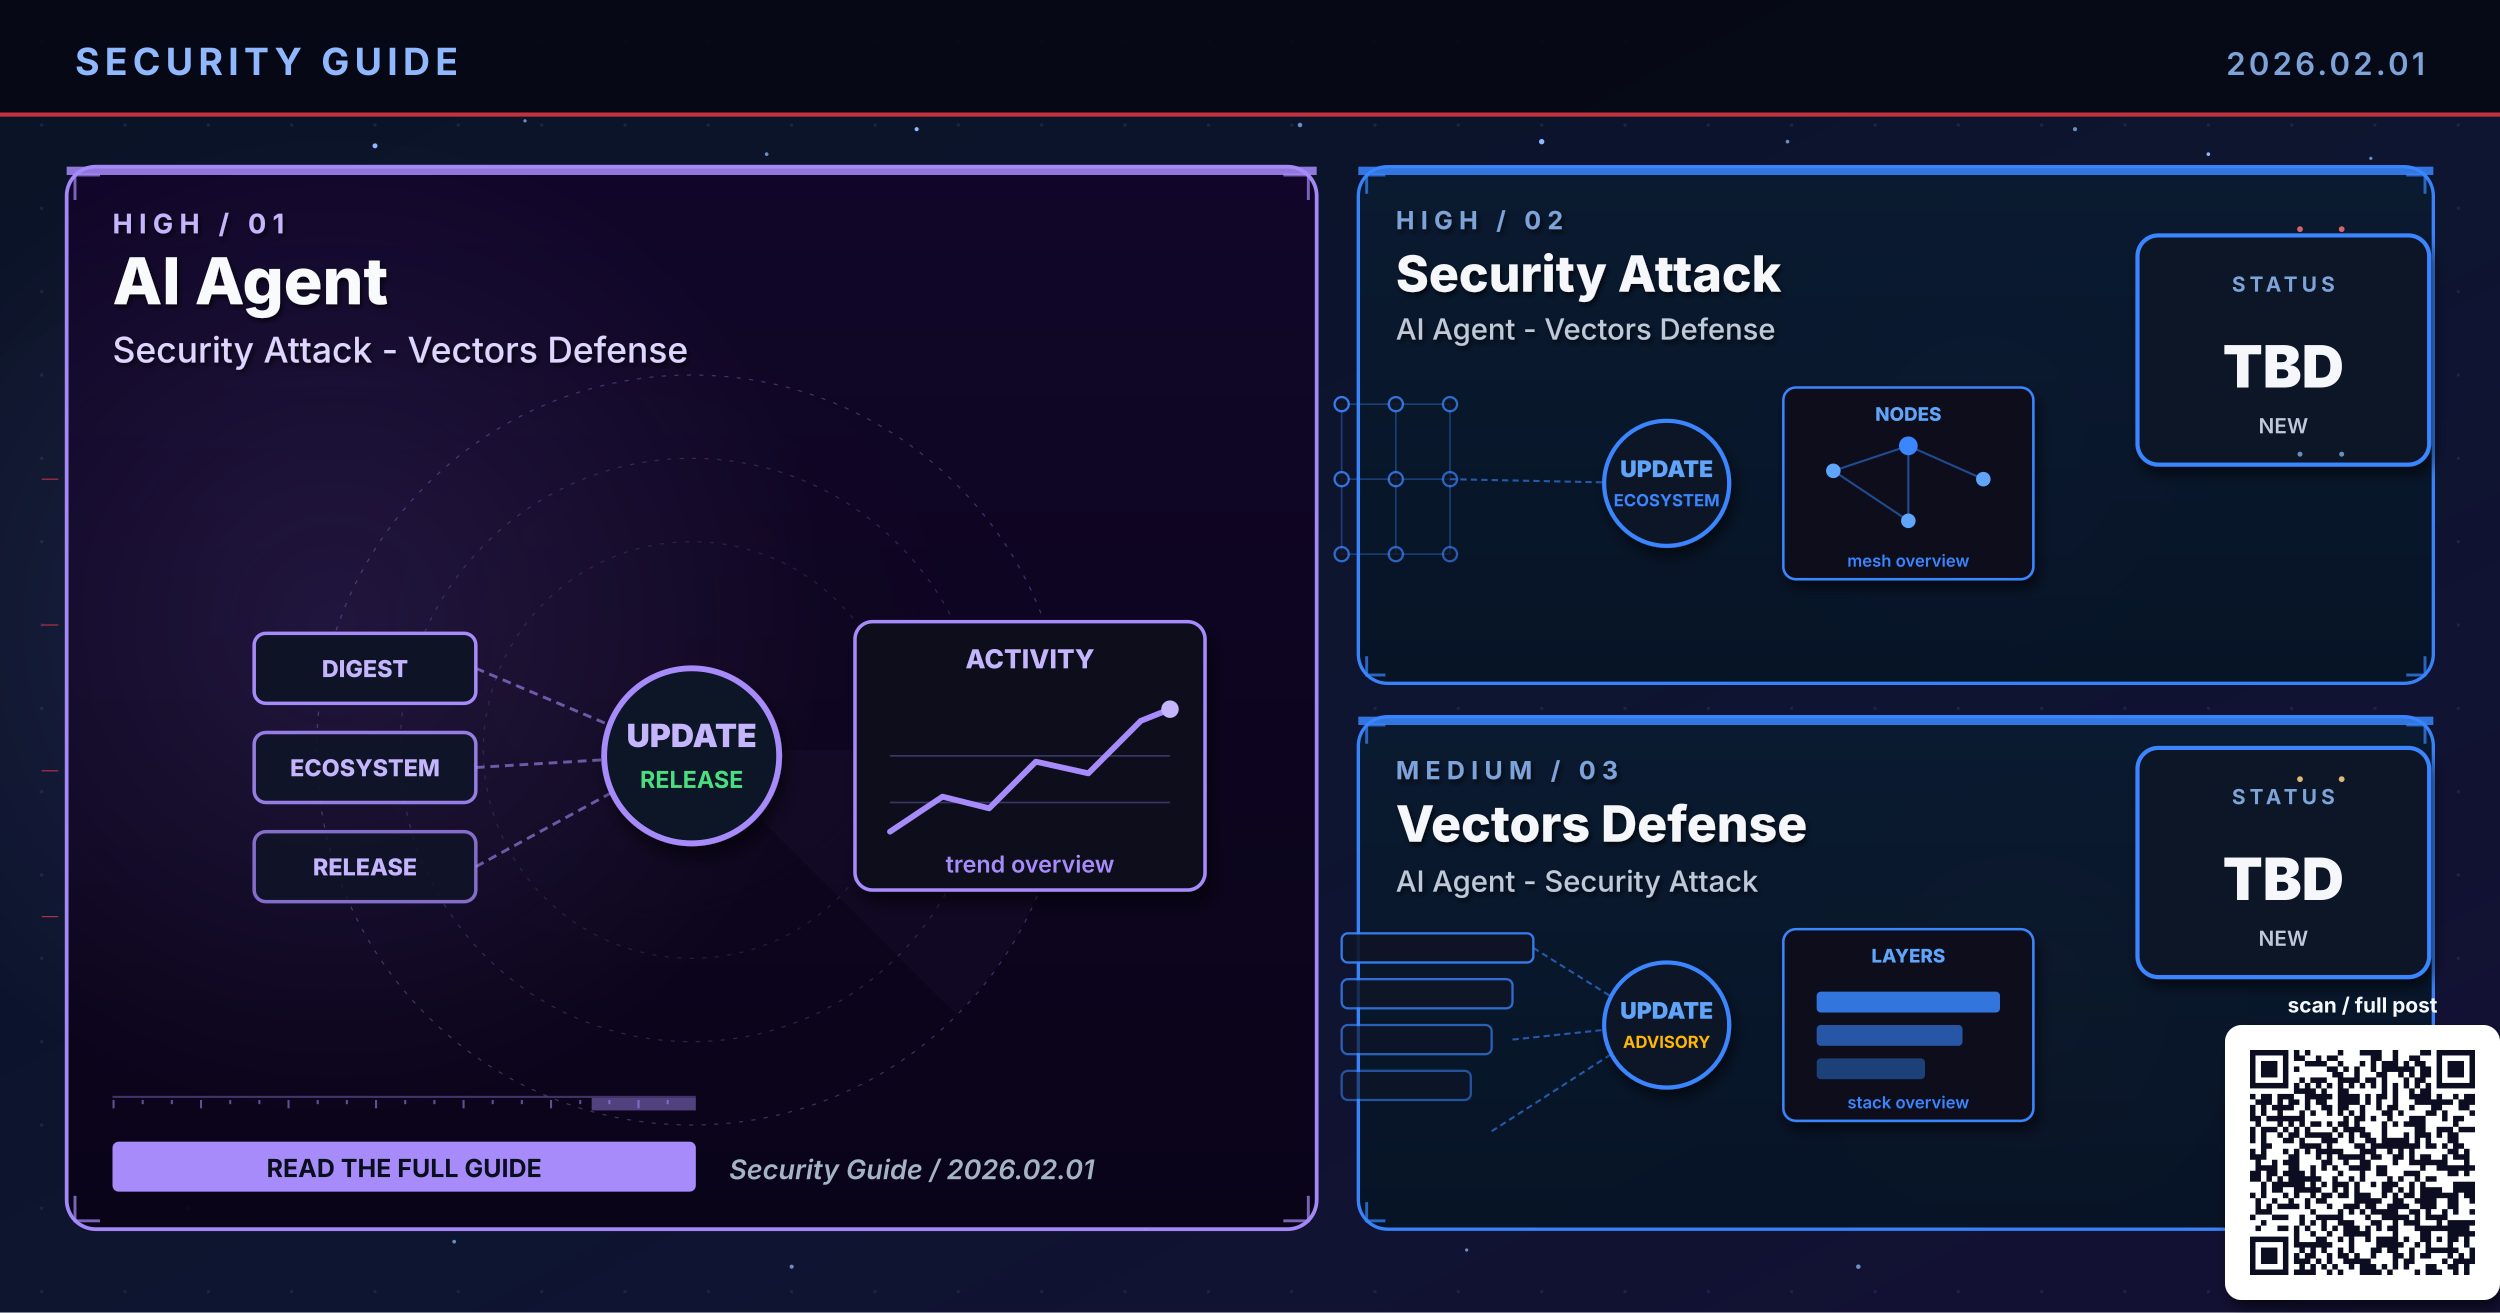
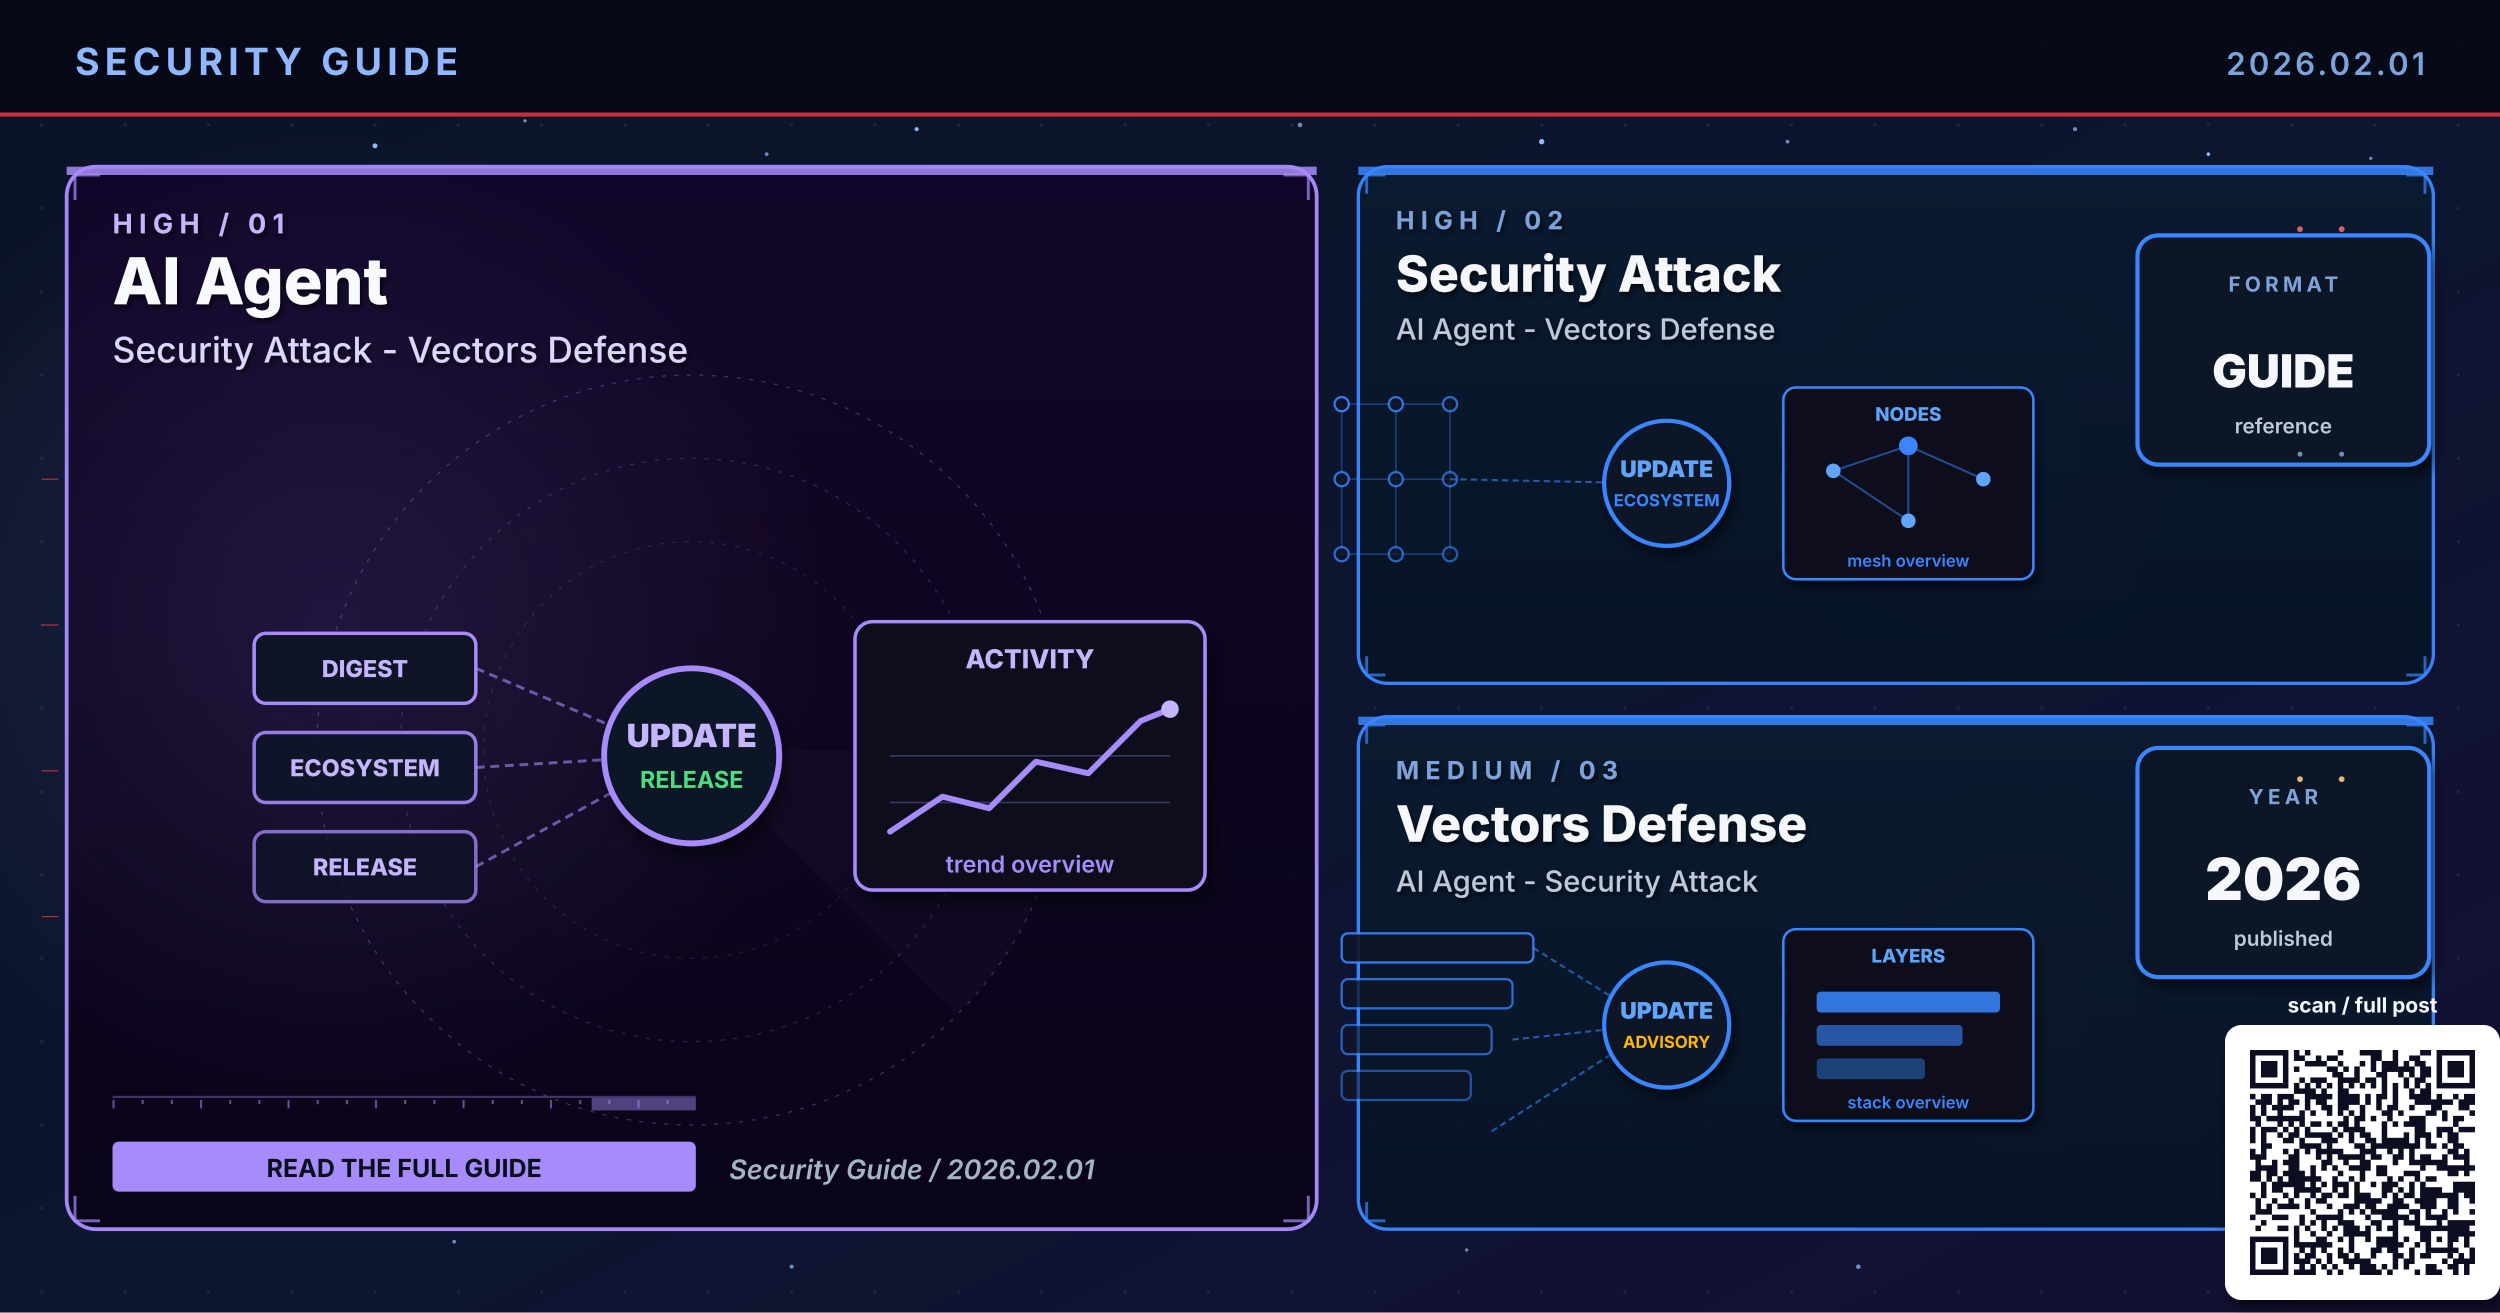
<svg xmlns="http://www.w3.org/2000/svg" viewBox="0 0 1200 630" width="1200" height="630" role="img" aria-label="Security guide cover 2026.02.01: AI Agent, Security Attack, Vectors Defense">
  <defs>
    <linearGradient id="bgSpread" x1="0%" y1="0%" x2="100%" y2="100%">
      <stop offset="0%" stop-color="#0B1326" />
      <stop offset="55%" stop-color="#0D1530" />
      <stop offset="100%" stop-color="#141034" />
    </linearGradient>
    <linearGradient id="heroPanel" x1="0%" y1="0%" x2="0%" y2="100%">
      <stop offset="0%" stop-color="#1A0A08" />
      <stop offset="100%" stop-color="#110608" />
    </linearGradient>
    <linearGradient id="heroPanelBlue" x1="0%" y1="0%" x2="0%" y2="100%">
      <stop offset="0%" stop-color="#0A1A30" />
      <stop offset="100%" stop-color="#071426" />
    </linearGradient>
    <linearGradient id="heroPanelAmber" x1="0%" y1="0%" x2="0%" y2="100%">
      <stop offset="0%" stop-color="#1A1208" />
      <stop offset="100%" stop-color="#120E06" />
    </linearGradient>
    <linearGradient id="heroPanelGreen" x1="0%" y1="0%" x2="0%" y2="100%">
      <stop offset="0%" stop-color="#08160E" />
      <stop offset="100%" stop-color="#04100A" />
    </linearGradient>
    <linearGradient id="heroPanelPurple" x1="0%" y1="0%" x2="0%" y2="100%">
      <stop offset="0%" stop-color="#110629" />
      <stop offset="100%" stop-color="#0A0418" />
    </linearGradient>
    <radialGradient id="hotRed" cx="50%" cy="50%" r="50%">
      <stop offset="0%" stop-color="#E63946" stop-opacity="0.6" />
      <stop offset="100%" stop-color="#E63946" stop-opacity="0" />
    </radialGradient>
    <radialGradient id="hotBlue" cx="50%" cy="50%" r="50%">
      <stop offset="0%" stop-color="#3A86FF" stop-opacity="0.5" />
      <stop offset="100%" stop-color="#3A86FF" stop-opacity="0" />
    </radialGradient>
    <radialGradient id="hotAmber" cx="50%" cy="50%" r="50%">
      <stop offset="0%" stop-color="#FFB703" stop-opacity="0.45" />
      <stop offset="100%" stop-color="#FFB703" stop-opacity="0" />
    </radialGradient>
    <radialGradient id="hotGreen" cx="50%" cy="50%" r="50%">
      <stop offset="0%" stop-color="#4ADE80" stop-opacity="0.45" />
      <stop offset="100%" stop-color="#4ADE80" stop-opacity="0" />
    </radialGradient>
    <radialGradient id="hotPurple" cx="50%" cy="50%" r="50%">
      <stop offset="0%" stop-color="#A78BFA" stop-opacity="0.45" />
      <stop offset="100%" stop-color="#A78BFA" stop-opacity="0" />
    </radialGradient>
    <pattern id="envGrid" x="0" y="0" width="40" height="40" patternUnits="userSpaceOnUse">
      <circle cx="20" cy="20" r="0.8" fill="#2A3256" opacity="0.55" />
    </pattern>
    <filter id="softShadow" x="-10%" y="-10%" width="130%" height="130%">
      <feGaussianBlur in="SourceAlpha" stdDeviation="3" />
      <feOffset dx="2" dy="4" />
      <feComponentTransfer>
        <feFuncA type="linear" slope="0.55" />
      </feComponentTransfer>
      <feMerge>
        <feMergeNode />
        <feMergeNode in="SourceGraphic" />
      </feMerge>
    </filter>
    <filter id="textShadow" x="-10%" y="-10%" width="130%" height="130%">
      <feGaussianBlur in="SourceAlpha" stdDeviation="1.2" />
      <feOffset dx="1" dy="1.5" />
      <feComponentTransfer>
        <feFuncA type="linear" slope="0.7" />
      </feComponentTransfer>
      <feMerge>
        <feMergeNode />
        <feMergeNode in="SourceGraphic" />
      </feMerge>
    </filter>
  </defs>
  <rect width="1200" height="630" fill="url(#bgSpread)" />
  <rect width="1200" height="630" fill="url(#envGrid)" />
  <circle cx="310" cy="310" r="160" fill="url(#hotRed)">
    <animate attributeName="opacity" values="0.6;1;0.6" dur="5.8s" repeatCount="indefinite" />
  </circle>
  <circle cx="950" cy="210" r="120" fill="url(#hotBlue)">
    <animate attributeName="opacity" values="0.45;0.85;0.45" dur="6.4s" repeatCount="indefinite" />
  </circle>
  <circle cx="970" cy="480" r="110" fill="url(#hotAmber)">
    <animate attributeName="opacity" values="0.4;0.75;0.4" dur="7.1s" repeatCount="indefinite" />
  </circle>
  <g fill="#8FB8FF">
    <circle cx="180" cy="70" r="1.2">
      <animate attributeName="opacity" values="0.2;1;0.2" dur="3.4s" repeatCount="indefinite" />
    </circle>
    <circle cx="440" cy="62" r="1">
      <animate attributeName="opacity" values="0.2;0.9;0.2" dur="4.2s" repeatCount="indefinite" />
    </circle>
    <circle cx="740" cy="68" r="1.3">
      <animate attributeName="opacity" values="0.25;1;0.25" dur="3.9s" repeatCount="indefinite" />
    </circle>
    <circle cx="1060" cy="74" r="0.9">
      <animate attributeName="opacity" values="0.2;0.85;0.2" dur="5.1s" repeatCount="indefinite" />
    </circle>
    <circle cx="90" cy="580" r="1">
      <animate attributeName="opacity" values="0.15;0.8;0.15" dur="4.7s" repeatCount="indefinite" />
    </circle>
    <circle cx="550" cy="590" r="0.8">
      <animate attributeName="opacity" values="0.2;0.75;0.2" dur="3.6s" begin="0.5s" repeatCount="indefinite" />
    </circle>
  </g>
  <g fill="#7DA3D9" opacity="0.85">
    <circle cx="252" cy="58" r="0.8">
      <animate attributeName="opacity" values="0.15;0.7;0.15" dur="4.3s" repeatCount="indefinite" />
    </circle>
    <circle cx="368" cy="74" r="0.9">
      <animate attributeName="opacity" values="0.2;0.85;0.2" dur="3.8s" begin="0.4s" repeatCount="indefinite" />
    </circle>
    <circle cx="624" cy="60" r="1.1">
      <animate attributeName="opacity" values="0.25;0.95;0.25" dur="4.5s" repeatCount="indefinite" />
    </circle>
    <circle cx="858" cy="68" r="0.9">
      <animate attributeName="opacity" values="0.2;0.8;0.2" dur="3.6s" begin="0.6s" repeatCount="indefinite" />
    </circle>
    <circle cx="996" cy="62" r="1.0">
      <animate attributeName="opacity" values="0.2;0.9;0.2" dur="4.0s" begin="0.2s" repeatCount="indefinite" />
    </circle>
    <circle cx="1138" cy="76" r="0.8">
      <animate attributeName="opacity" values="0.15;0.7;0.15" dur="5.2s" begin="0.5s" repeatCount="indefinite" />
    </circle>
    <circle cx="218" cy="596" r="0.9">
      <animate attributeName="opacity" values="0.18;0.75;0.18" dur="4.6s" begin="0.3s" repeatCount="indefinite" />
    </circle>
    <circle cx="380" cy="608" r="1.0">
      <animate attributeName="opacity" values="0.2;0.85;0.2" dur="3.9s" begin="0.7s" repeatCount="indefinite" />
    </circle>
    <circle cx="704" cy="600" r="0.8">
      <animate attributeName="opacity" values="0.18;0.7;0.18" dur="4.2s" begin="0.4s" repeatCount="indefinite" />
    </circle>
    <circle cx="892" cy="608" r="1.1">
      <animate attributeName="opacity" values="0.22;0.9;0.22" dur="4.7s" begin="0.6s" repeatCount="indefinite" />
    </circle>
    <circle cx="1078" cy="600" r="0.9">
      <animate attributeName="opacity" values="0.2;0.85;0.2" dur="3.6s" begin="0.8s" repeatCount="indefinite" />
    </circle>
  </g>
  <rect x="0" y="0" width="1200" height="56" fill="#050813" opacity="0.92" />
  <text x="36" y="36" font-family="Inter, Helvetica, Arial, sans-serif" font-size="18" font-weight="700" fill="#8FB8FF" letter-spacing="2.5">SECURITY GUIDE</text>
  <text x="1164" y="36" font-family="Inter, Helvetica, Arial, sans-serif" font-size="15" font-weight="600" fill="#7DA3D9" letter-spacing="1.5" text-anchor="end">2026.02.01</text>
  <rect x="0" y="54" width="1200" height="2" fill="#E63946" opacity="0.85">
    <animate attributeName="opacity" values="0.4;1;0.4" dur="4.8s" repeatCount="indefinite" />
  </rect>
  <rect x="32" y="80" width="600" height="510" rx="14" ry="14" fill="url(#heroPanelPurple)" stroke="#A78BFA" stroke-width="1.8" opacity="0.98" />
  <circle cx="160" cy="300" r="240" fill="url(#hotPurple)" opacity="0.28" />
  <rect x="32" y="80" width="600" height="4" fill="#A78BFA" opacity="0.85">
    <animate attributeName="opacity" values="0.5;1;0.5" dur="3.4s" repeatCount="indefinite" />
  </rect>
  <g filter="url(#textShadow)">
    <text x="54" y="112" font-family="Inter, Helvetica, Arial, sans-serif" font-size="13" font-weight="700" fill="#C4B5FD" letter-spacing="3">HIGH  /  01</text>
    <text x="54" y="146" font-family="Inter, Helvetica, Arial, sans-serif" font-size="31" font-weight="800" fill="#F8FAFC">AI Agent</text>
    <text x="54" y="174" font-family="Inter, Helvetica, Arial, sans-serif" font-size="17" font-weight="500" fill="#DDD6FE">Security Attack - Vectors Defense</text>
  </g>
  <g transform="translate(332,360)" opacity="0.32">
    <circle r="180" fill="none" stroke="#A78BFA" stroke-width="0.6" stroke-dasharray="2 4" />
    <circle r="140" fill="none" stroke="#A78BFA" stroke-width="0.6" stroke-dasharray="2 4" opacity="0.7" />
    <circle r="100" fill="none" stroke="#A78BFA" stroke-width="0.6" stroke-dasharray="2 4" opacity="0.5" />
    <g>
      <path d="M0 0 L180 0 A180 180 0 0 1 127 127 Z" fill="#A78BFA" opacity="0.10" />
      <animateTransform attributeName="transform" type="rotate" from="0" to="360" dur="14s" repeatCount="indefinite" />
    </g>
  </g>
  <g stroke="#A78BFA" stroke-width="1.4" fill="none" opacity="0.7">
    <path d="M36 96 L36 84 L48 84" />
    <path d="M616 84 L628 84 L628 96" />
    <path d="M36 574 L36 586 L48 586" />
    <path d="M616 586 L628 586 L628 574" />
  </g>
  <g>
    <rect x="54" y="526" width="280" height="1" fill="#A78BFA" opacity="0.35" />
    <rect x="54" y="528" width="1" height="4" fill="#A78BFA" opacity="0.55" />
    <rect x="68" y="528" width="1" height="2" fill="#A78BFA" opacity="0.55" />
    <rect x="82" y="528" width="1" height="2" fill="#A78BFA" opacity="0.55" />
    <rect x="96" y="528" width="1" height="4" fill="#A78BFA" opacity="0.55" />
    <rect x="110" y="528" width="1" height="2" fill="#A78BFA" opacity="0.55" />
    <rect x="124" y="528" width="1" height="2" fill="#A78BFA" opacity="0.55" />
    <rect x="138" y="528" width="1" height="4" fill="#A78BFA" opacity="0.55" />
    <rect x="152" y="528" width="1" height="2" fill="#A78BFA" opacity="0.55" />
    <rect x="166" y="528" width="1" height="2" fill="#A78BFA" opacity="0.55" />
    <rect x="180" y="528" width="1" height="4" fill="#A78BFA" opacity="0.55" />
    <rect x="194" y="528" width="1" height="2" fill="#A78BFA" opacity="0.55" />
    <rect x="208" y="528" width="1" height="2" fill="#A78BFA" opacity="0.55" />
    <rect x="222" y="528" width="1" height="4" fill="#A78BFA" opacity="0.55" />
    <rect x="236" y="528" width="1" height="2" fill="#A78BFA" opacity="0.55" />
    <rect x="250" y="528" width="1" height="2" fill="#A78BFA" opacity="0.55" />
    <rect x="264" y="528" width="1" height="4" fill="#A78BFA" opacity="0.55" />
    <rect x="278" y="528" width="1" height="2" fill="#A78BFA" opacity="0.55" />
    <rect x="292" y="528" width="1" height="2" fill="#A78BFA" opacity="0.55" />
    <rect x="306" y="528" width="1" height="4" fill="#A78BFA" opacity="0.55" />
    <rect x="320" y="528" width="1" height="2" fill="#A78BFA" opacity="0.55" />
    <rect x="284" y="527" width="50" height="6" fill="#A78BFA" opacity="0.45">
      <animate attributeName="x" values="54;284;54" dur="6.4s" repeatCount="indefinite" />
      <animate attributeName="opacity" values="0.2;0.7;0.2" dur="6.4s" repeatCount="indefinite" />
    </rect>
  </g>
  <g transform="translate(332,360) scale(1.4)">
    <g font-family="Inter, monospace" font-size="8" font-weight="800">
      <g transform="translate(-150,-40)">
        <rect x="0" y="0" width="76" height="24" rx="4" fill="#0E1426" stroke="#A78BFA" stroke-width="1.2" />
        <text x="38" y="15" text-anchor="middle" fill="#C4B5FD">DIGEST</text>
      </g>
      <g transform="translate(-150,-6)">
        <rect x="0" y="0" width="76" height="24" rx="4" fill="#0E1426" stroke="#A78BFA" stroke-width="1.2" opacity="0.88" />
        <text x="38" y="15" text-anchor="middle" fill="#C4B5FD">ECOSYSTEM</text>
      </g>
      <g transform="translate(-150,28)">
        <rect x="0" y="0" width="76" height="24" rx="4" fill="#0E1426" stroke="#A78BFA" stroke-width="1.2" opacity="0.76" />
        <text x="38" y="15" text-anchor="middle" fill="#C4B5FD">RELEASE</text>
      </g>
    </g>
    <g stroke="#A78BFA" stroke-width="1" stroke-dasharray="3 2" fill="none" opacity="0.6">
      <line x1="-74" y1="-28" x2="-8" y2="0" />
      <line x1="-74" y1="6" x2="-8" y2="2" />
      <line x1="-74" y1="40" x2="-8" y2="4" />
    </g>
    <g fill="#C4B5FD">
      <circle r="2">
        <animateMotion path="M-74 -28 L-8 0" dur="2.2s" repeatCount="indefinite" />
      </circle>
      <circle r="2">
        <animateMotion path="M-74 6 L-8 2" dur="2s" begin="0.4s" repeatCount="indefinite" />
      </circle>
      <circle r="2">
        <animateMotion path="M-74 40 L-8 4" dur="2.4s" begin="0.8s" repeatCount="indefinite" />
      </circle>
    </g>
    <circle cx="0" cy="2" r="30" fill="#0A1326" stroke="#A78BFA" stroke-width="2" filter="url(#softShadow)">
      <animate attributeName="r" values="28;33;28" dur="3.4s" repeatCount="indefinite" />
    </circle>
    <text x="0" y="-1" text-anchor="middle" font-family="Inter, monospace" font-size="11" font-weight="900" fill="#C4B5FD">UPDATE</text>
    <text x="0" y="13" text-anchor="middle" font-family="Inter, monospace" font-size="8" font-weight="700" fill="#4ADE80">RELEASE</text>
    <g transform="translate(56,-44)" filter="url(#softShadow)">
      <rect x="0" y="0" width="120" height="92" rx="6" fill="#0A0F1E" stroke="#A78BFA" stroke-width="1.2" />
      <text x="60" y="16" text-anchor="middle" font-family="Inter, monospace" font-size="9" font-weight="800" fill="#C4B5FD">ACTIVITY</text>
      <polyline points="12,72 30,60 46,64 62,48 80,52 98,34 108,30" fill="none" stroke="#A78BFA" stroke-width="2" stroke-linecap="round" stroke-linejoin="round" />
      <circle cx="108" cy="30" r="3" fill="#C4B5FD">
        <animate attributeName="opacity" values="0.5;1;0.5" dur="2s" repeatCount="indefinite" />
      </circle>
      <g stroke="#A78BFA" stroke-width="0.6" opacity="0.3">
        <line x1="12" y1="46" x2="108" y2="46" />
        <line x1="12" y1="62" x2="108" y2="62" />
      </g>
      <text x="60" y="86" text-anchor="middle" font-family="Inter, monospace" font-size="8" font-weight="600" fill="#A78BFA">trend overview</text>
    </g>
  </g>
  <g transform="translate(54,548)">
    <rect x="0" y="0" width="280" height="24" rx="3" fill="#A78BFA" />
    <text x="140" y="17" text-anchor="middle" font-family="Inter, Helvetica, Arial, sans-serif" font-size="12" font-weight="700" fill="#0A0F1E">READ THE FULL GUIDE</text>
  </g>
  <text x="350" y="566" font-family="Inter, Helvetica, Arial, sans-serif" font-size="13" font-weight="600" fill="#A5B4C4" font-style="italic">Security Guide  /  2026.02.01</text>
  <rect x="652" y="80" width="516" height="248" rx="14" ry="14" fill="url(#heroPanelBlue)" stroke="#3A86FF" stroke-width="1.6" opacity="0.97" />
  <rect x="652" y="80" width="516" height="4" fill="#3A86FF" opacity="0.85">
    <animate attributeName="opacity" values="0.5;1;0.5" dur="4.2s" repeatCount="indefinite" />
  </rect>
  <g filter="url(#textShadow)">
    <text x="670" y="110" font-family="Inter, Helvetica, Arial, sans-serif" font-size="12" font-weight="700" fill="#7DA3D9" letter-spacing="3">HIGH  /  02</text>
    <text x="670" y="140" font-family="Inter, Helvetica, Arial, sans-serif" font-size="24" font-weight="800" fill="#F5F7FA">Security Attack</text>
    <text x="670" y="163" font-family="Inter, Helvetica, Arial, sans-serif" font-size="14" font-weight="500" fill="#BFC9D9">AI Agent - Vectors Defense</text>
  </g>
  <g stroke="#3A86FF" stroke-width="1.4" fill="none" opacity="0.7">
    <path d="M656 93 L656 84 L665 84" />
    <path d="M1155 84 L1164 84 L1164 93" />
    <path d="M656 315 L656 324 L665 324" />
    <path d="M1155 324 L1164 324 L1164 315" />
  </g>
  <g transform="translate(800,230)">
    <g stroke="#3A86FF" stroke-width="0.8" opacity="0.35">
      <line x1="-156" y1="-36" x2="-130" y2="-36" />
      <line x1="-156" y1="-36" x2="-156" y2="0" />
      <line x1="-130" y1="-36" x2="-104" y2="-36" />
      <line x1="-130" y1="-36" x2="-130" y2="0" />
      <line x1="-104" y1="-36" x2="-104" y2="0" />
      <line x1="-156" y1="0" x2="-130" y2="0" />
      <line x1="-156" y1="0" x2="-156" y2="36" />
      <line x1="-130" y1="0" x2="-104" y2="0" />
      <line x1="-130" y1="0" x2="-130" y2="36" />
      <line x1="-104" y1="0" x2="-104" y2="36" />
      <line x1="-156" y1="36" x2="-130" y2="36" />
      <line x1="-130" y1="36" x2="-104" y2="36" />
    </g>
    <circle cx="-156" cy="-36" r="3.4" fill="#0E1426" stroke="#3A86FF" stroke-width="1.1" opacity="0.90" />
    <circle cx="-130" cy="-36" r="3.4" fill="#0E1426" stroke="#3A86FF" stroke-width="1.1" opacity="0.83" />
    <circle cx="-104" cy="-36" r="3.4" fill="#0E1426" stroke="#3A86FF" stroke-width="1.1" opacity="0.76" />
    <circle cx="-156" cy="0" r="3.4" fill="#0E1426" stroke="#3A86FF" stroke-width="1.1" opacity="0.83" />
    <circle cx="-130" cy="0" r="3.4" fill="#0E1426" stroke="#3A86FF" stroke-width="1.1" opacity="0.76" />
    <circle cx="-104" cy="0" r="3.4" fill="#0E1426" stroke="#3A86FF" stroke-width="1.1" opacity="0.69" />
    <circle cx="-156" cy="36" r="3.4" fill="#0E1426" stroke="#3A86FF" stroke-width="1.1" opacity="0.76" />
    <circle cx="-130" cy="36" r="3.4" fill="#0E1426" stroke="#3A86FF" stroke-width="1.1" opacity="0.69" />
    <circle cx="-104" cy="36" r="3.4" fill="#0E1426" stroke="#3A86FF" stroke-width="1.1" opacity="0.62" />
    <line x1="-104" y1="0" x2="-8" y2="2" stroke="#3A86FF" stroke-width="1" stroke-dasharray="3 2" opacity="0.6" />
    <g fill="#60A5FA">
      <circle r="2">
        <animateMotion path="M-104 0 L-8 2" dur="2.3s" repeatCount="indefinite" />
      </circle>
    </g>
    <circle cx="0" cy="2" r="30" fill="#0A1326" stroke="#3A86FF" stroke-width="2" filter="url(#softShadow)">
      <animate attributeName="r" values="28;33;28" dur="3.4s" repeatCount="indefinite" />
    </circle>
    <text x="0" y="-1" text-anchor="middle" font-family="Inter, monospace" font-size="11" font-weight="900" fill="#60A5FA">UPDATE</text>
    <text x="0" y="13" text-anchor="middle" font-family="Inter, monospace" font-size="8" font-weight="700" fill="#3A86FF">ECOSYSTEM</text>
    <g transform="translate(56,-44)" filter="url(#softShadow)">
      <rect x="0" y="0" width="120" height="92" rx="6" fill="#0A0F1E" stroke="#3A86FF" stroke-width="1.2" />
      <text x="60" y="16" text-anchor="middle" font-family="Inter, monospace" font-size="9" font-weight="800" fill="#60A5FA">NODES</text>
      <g stroke="#3A86FF" stroke-width="1" opacity="0.5">
        <line x1="24" y1="40" x2="60" y2="28" />
        <line x1="60" y1="28" x2="96" y2="44" />
        <line x1="60" y1="28" x2="60" y2="64" />
        <line x1="24" y1="40" x2="60" y2="64" />
      </g>
      <g fill="#60A5FA">
        <circle cx="24" cy="40" r="3.5" />
        <circle cx="96" cy="44" r="3.5" />
        <circle cx="60" cy="64" r="3.5" />
      </g>
      <circle cx="60" cy="28" r="4.5" fill="#3A86FF" />
      <text x="60" y="86" text-anchor="middle" font-family="Inter, monospace" font-size="8" font-weight="600" fill="#3A86FF">mesh overview</text>
    </g>
  </g>
  <g transform="translate(1094,168)" filter="url(#softShadow)">
    <rect x="-68" y="-55" width="140" height="110" rx="10" fill="#071426" stroke="#3A86FF" stroke-width="2" />
-     <text x="2" y="-28" text-anchor="middle" font-family="Inter, Helvetica, Arial, sans-serif" font-size="10" font-weight="700" letter-spacing="2" fill="#7DA3D9">STATUS</text>
-     <text x="2" y="18" text-anchor="middle" font-family="Inter, Helvetica, Arial, sans-serif" font-size="28" font-weight="900" fill="#F5F7FA">TBD</text>
-     <text x="2" y="40" text-anchor="middle" font-family="Inter, Helvetica, Arial, sans-serif" font-size="10" font-weight="600" fill="#BFC9D9">NEW</text>
+     <text x="2" y="-28" text-anchor="middle" font-family="Inter, Helvetica, Arial, sans-serif" font-size="10" font-weight="700" letter-spacing="2" fill="#7DA3D9">FORMAT</text>
+     <text x="2" y="18" text-anchor="middle" font-family="Inter, Helvetica, Arial, sans-serif" font-size="22" font-weight="900" fill="#F5F7FA">GUIDE</text>
+     <text x="2" y="40" text-anchor="middle" font-family="Inter, Helvetica, Arial, sans-serif" font-size="10" font-weight="600" fill="#BFC9D9">reference</text>
  </g>
  <rect x="652" y="344" width="516" height="246" rx="14" ry="14" fill="url(#heroPanelBlue)" stroke="#3A86FF" stroke-width="1.6" opacity="0.97" />
  <rect x="652" y="344" width="516" height="4" fill="#3A86FF" opacity="0.85">
    <animate attributeName="opacity" values="0.5;1;0.5" dur="4.8s" repeatCount="indefinite" />
  </rect>
  <g filter="url(#textShadow)">
    <text x="670" y="374" font-family="Inter, Helvetica, Arial, sans-serif" font-size="12" font-weight="700" fill="#7DA3D9" letter-spacing="3">MEDIUM  /  03</text>
    <text x="670" y="404" font-family="Inter, Helvetica, Arial, sans-serif" font-size="24" font-weight="800" fill="#F5F7FA">Vectors Defense</text>
    <text x="670" y="428" font-family="Inter, Helvetica, Arial, sans-serif" font-size="14" font-weight="500" fill="#BFC9D9">AI Agent - Security Attack</text>
  </g>
  <g stroke="#3A86FF" stroke-width="1.4" fill="none" opacity="0.7">
    <path d="M656 357 L656 348 L665 348" />
    <path d="M1155 348 L1164 348 L1164 357" />
    <path d="M656 577 L656 586 L665 586" />
    <path d="M1155 586 L1164 586 L1164 577" />
  </g>
  <g transform="translate(800,490)">
    <rect x="-156" y="-42" width="92" height="14" rx="3" fill="#0E1426" stroke="#3A86FF" stroke-width="1.1" opacity="0.90" />
    <rect x="-156" y="-20" width="82" height="14" rx="3" fill="#0E1426" stroke="#3A86FF" stroke-width="1.1" opacity="0.78" />
    <rect x="-156" y="2" width="72" height="14" rx="3" fill="#0E1426" stroke="#3A86FF" stroke-width="1.1" opacity="0.66" />
    <rect x="-156" y="24" width="62" height="14" rx="3" fill="#0E1426" stroke="#3A86FF" stroke-width="1.1" opacity="0.54" />
    <g stroke="#3A86FF" stroke-width="1" stroke-dasharray="3 2" fill="none" opacity="0.6">
      <line x1="-64" y1="-35" x2="-8" y2="0" />
      <line x1="-74" y1="9" x2="-8" y2="2" />
      <line x1="-84" y1="53" x2="-8" y2="4" />
    </g>
    <g fill="#60A5FA">
      <circle r="2">
        <animateMotion path="M-74 9 L-8 2" dur="2.1s" repeatCount="indefinite" />
      </circle>
    </g>
    <circle cx="0" cy="2" r="30" fill="#0A1326" stroke="#3A86FF" stroke-width="2" filter="url(#softShadow)">
      <animate attributeName="r" values="28;33;28" dur="3.4s" repeatCount="indefinite" />
    </circle>
    <text x="0" y="-1" text-anchor="middle" font-family="Inter, monospace" font-size="11" font-weight="900" fill="#60A5FA">UPDATE</text>
    <text x="0" y="13" text-anchor="middle" font-family="Inter, monospace" font-size="8" font-weight="700" fill="#FFB703">ADVISORY</text>
    <g transform="translate(56,-44)" filter="url(#softShadow)">
      <rect x="0" y="0" width="120" height="92" rx="6" fill="#0A0F1E" stroke="#3A86FF" stroke-width="1.2" />
      <text x="60" y="16" text-anchor="middle" font-family="Inter, monospace" font-size="9" font-weight="800" fill="#60A5FA">LAYERS</text>
      <rect x="16" y="30" width="88" height="10" rx="2" fill="#3A86FF" opacity="0.85" />
      <rect x="16" y="46" width="70" height="10" rx="2" fill="#3A86FF" opacity="0.6" />
      <rect x="16" y="62" width="52" height="10" rx="2" fill="#3A86FF" opacity="0.4" />
      <text x="60" y="86" text-anchor="middle" font-family="Inter, monospace" font-size="8" font-weight="600" fill="#3A86FF">stack overview</text>
    </g>
  </g>
  <g transform="translate(1094,414)" filter="url(#softShadow)">
    <rect x="-68" y="-55" width="140" height="110" rx="10" fill="#071426" stroke="#3A86FF" stroke-width="2" />
-     <text x="2" y="-28" text-anchor="middle" font-family="Inter, Helvetica, Arial, sans-serif" font-size="10" font-weight="700" letter-spacing="2" fill="#7DA3D9">STATUS</text>
-     <text x="2" y="18" text-anchor="middle" font-family="Inter, Helvetica, Arial, sans-serif" font-size="28" font-weight="900" fill="#F5F7FA">TBD</text>
-     <text x="2" y="40" text-anchor="middle" font-family="Inter, Helvetica, Arial, sans-serif" font-size="10" font-weight="600" fill="#BFC9D9">NEW</text>
+     <text x="2" y="-28" text-anchor="middle" font-family="Inter, Helvetica, Arial, sans-serif" font-size="10" font-weight="700" letter-spacing="2" fill="#7DA3D9">YEAR</text>
+     <text x="2" y="18" text-anchor="middle" font-family="Inter, Helvetica, Arial, sans-serif" font-size="28" font-weight="900" fill="#F5F7FA">2026</text>
+     <text x="2" y="40" text-anchor="middle" font-family="Inter, Helvetica, Arial, sans-serif" font-size="10" font-weight="600" fill="#BFC9D9">published</text>
  </g>
  <g opacity="0.85">
    <g fill="#F87171">
      <circle cx="1104" cy="110" r="1.4">
        <animate attributeName="opacity" values="0.2;1;0.2" dur="1.8s" repeatCount="indefinite" />
      </circle>
      <circle cx="1124" cy="110" r="1.4">
        <animate attributeName="opacity" values="0.2;1;0.2" dur="1.4s" begin="0.3s" repeatCount="indefinite" />
      </circle>
    </g>
    <g fill="#7DA3D9">
      <circle cx="1104" cy="218" r="1.2">
        <animate attributeName="opacity" values="0.2;1;0.2" dur="2s" repeatCount="indefinite" />
      </circle>
      <circle cx="1124" cy="218" r="1.2">
        <animate attributeName="opacity" values="0.2;1;0.2" dur="1.6s" begin="0.4s" repeatCount="indefinite" />
      </circle>
    </g>
    <g fill="#FFD58A">
      <circle cx="1104" cy="374" r="1.4">
        <animate attributeName="opacity" values="0.2;1;0.2" dur="1.8s" repeatCount="indefinite" />
      </circle>
      <circle cx="1124" cy="374" r="1.4">
        <animate attributeName="opacity" values="0.2;1;0.2" dur="1.6s" begin="0.3s" repeatCount="indefinite" />
      </circle>
    </g>
    <g stroke="#E63946" stroke-width="0.5" fill="none">
      <path d="M20 230 L28 230">
        <animate attributeName="stroke-opacity" values="0;0.7;0" dur="2s" repeatCount="indefinite" />
      </path>
      <path d="M20 300 L28 300">
        <animate attributeName="stroke-opacity" values="0;0.7;0" dur="2.3s" begin="0.3s" repeatCount="indefinite" />
      </path>
      <path d="M20 370 L28 370">
        <animate attributeName="stroke-opacity" values="0;0.7;0" dur="1.9s" begin="0.6s" repeatCount="indefinite" />
      </path>
      <path d="M20 440 L28 440">
        <animate attributeName="stroke-opacity" values="0;0.7;0" dur="2.1s" begin="0.9s" repeatCount="indefinite" />
      </path>
    </g>
  </g>
  <g transform="translate(1080,504)" filter="url(#softShadow)">
    <rect x="-12" y="-12" width="132" height="132" rx="8" fill="#FFFFFF" />
    <path fill="#0A1020" d="M0.0 0.0h18.439v2.634h-18.439z M21.073 0.0h2.634v2.634h-2.634z M26.341 0.0h2.634v2.634h-2.634z M42.146 0.0h2.634v2.634h-2.634z M52.683 0.0h10.537v2.634h-10.537z M68.488 0.0h2.634v2.634h-2.634z M81.659 0.0h5.268v2.634h-5.268z M89.561 0.0h18.439v2.634h-18.439z M0.0 2.634h2.634v2.634h-2.634z M15.805 2.634h2.634v2.634h-2.634z M21.073 2.634h5.268v2.634h-5.268z M31.61 2.634h2.634v2.634h-2.634z M36.878 2.634h5.268v2.634h-5.268z M57.951 2.634h5.268v2.634h-5.268z M68.488 2.634h2.634v2.634h-2.634z M76.39 2.634h5.268v2.634h-5.268z M89.561 2.634h2.634v2.634h-2.634z M105.366 2.634h2.634v2.634h-2.634z M0.0 5.268h2.634v2.634h-2.634z M5.268 5.268h7.902v2.634h-7.902z M15.805 5.268h2.634v2.634h-2.634z M26.341 5.268h10.537v2.634h-10.537z M42.146 5.268h2.634v2.634h-2.634z M52.683 5.268h2.634v2.634h-2.634z M57.951 5.268h2.634v2.634h-2.634z M63.22 5.268h7.902v2.634h-7.902z M73.756 5.268h2.634v2.634h-2.634z M79.024 5.268h5.268v2.634h-5.268z M89.561 5.268h2.634v2.634h-2.634z M94.829 5.268h7.902v2.634h-7.902z M105.366 5.268h2.634v2.634h-2.634z M0.0 7.902h2.634v2.634h-2.634z M5.268 7.902h7.902v2.634h-7.902z M15.805 7.902h2.634v2.634h-2.634z M21.073 7.902h2.634v2.634h-2.634z M36.878 7.902h5.268v2.634h-5.268z M44.78 7.902h2.634v2.634h-2.634z M50.049 7.902h2.634v2.634h-2.634z M57.951 7.902h2.634v2.634h-2.634z M63.22 7.902h15.805v2.634h-15.805z M81.659 7.902h5.268v2.634h-5.268z M89.561 7.902h2.634v2.634h-2.634z M94.829 7.902h7.902v2.634h-7.902z M105.366 7.902h2.634v2.634h-2.634z M0.0 10.537h2.634v2.634h-2.634z M5.268 10.537h7.902v2.634h-7.902z M15.805 10.537h2.634v2.634h-2.634z M39.512 10.537h5.268v2.634h-5.268z M50.049 10.537h2.634v2.634h-2.634z M60.585 10.537h5.268v2.634h-5.268z M71.122 10.537h2.634v2.634h-2.634z M76.39 10.537h2.634v2.634h-2.634z M81.659 10.537h5.268v2.634h-5.268z M89.561 10.537h2.634v2.634h-2.634z M94.829 10.537h7.902v2.634h-7.902z M105.366 10.537h2.634v2.634h-2.634z M0.0 13.171h2.634v2.634h-2.634z M15.805 13.171h2.634v2.634h-2.634z M23.707 13.171h2.634v2.634h-2.634z M28.976 13.171h7.902v2.634h-7.902z M42.146 13.171h10.537v2.634h-10.537z M55.317 13.171h5.268v2.634h-5.268z M63.22 13.171h2.634v2.634h-2.634z M73.756 13.171h2.634v2.634h-2.634z M79.024 13.171h5.268v2.634h-5.268z M89.561 13.171h2.634v2.634h-2.634z M105.366 13.171h2.634v2.634h-2.634z M0.0 15.805h18.439v2.634h-18.439z M21.073 15.805h2.634v2.634h-2.634z M26.341 15.805h2.634v2.634h-2.634z M31.61 15.805h2.634v2.634h-2.634z M36.878 15.805h2.634v2.634h-2.634z M42.146 15.805h2.634v2.634h-2.634z M47.415 15.805h2.634v2.634h-2.634z M52.683 15.805h2.634v2.634h-2.634z M57.951 15.805h2.634v2.634h-2.634z M63.22 15.805h2.634v2.634h-2.634z M68.488 15.805h2.634v2.634h-2.634z M73.756 15.805h2.634v2.634h-2.634z M79.024 15.805h2.634v2.634h-2.634z M84.293 15.805h2.634v2.634h-2.634z M89.561 15.805h18.439v2.634h-18.439z M21.073 18.439h10.537v2.634h-10.537z M34.244 18.439h2.634v2.634h-2.634z M42.146 18.439h5.268v2.634h-5.268z M63.22 18.439h2.634v2.634h-2.634z M68.488 18.439h2.634v2.634h-2.634z M76.39 18.439h2.634v2.634h-2.634z M81.659 18.439h5.268v2.634h-5.268z M0.0 21.073h2.634v2.634h-2.634z M5.268 21.073h5.268v2.634h-5.268z M13.171 21.073h7.902v2.634h-7.902z M26.341 21.073h13.171v2.634h-13.171z M42.146 21.073h10.537v2.634h-10.537z M55.317 21.073h2.634v2.634h-2.634z M60.585 21.073h5.268v2.634h-5.268z M68.488 21.073h2.634v2.634h-2.634z M76.39 21.073h10.537v2.634h-10.537z M89.561 21.073h2.634v2.634h-2.634z M97.463 21.073h2.634v2.634h-2.634z M102.732 21.073h5.268v2.634h-5.268z M2.634 23.707h7.902v2.634h-7.902z M13.171 23.707h2.634v2.634h-2.634z M18.439 23.707h5.268v2.634h-5.268z M26.341 23.707h2.634v2.634h-2.634z M31.61 23.707h5.268v2.634h-5.268z M42.146 23.707h10.537v2.634h-10.537z M55.317 23.707h2.634v2.634h-2.634z M60.585 23.707h2.634v2.634h-2.634z M68.488 23.707h2.634v2.634h-2.634z M79.024 23.707h18.439v2.634h-18.439z M100.098 23.707h7.902v2.634h-7.902z M0.0 26.341h2.634v2.634h-2.634z M5.268 26.341h2.634v2.634h-2.634z M10.537 26.341h10.537v2.634h-10.537z M26.341 26.341h2.634v2.634h-2.634z M34.244 26.341h5.268v2.634h-5.268z M42.146 26.341h5.268v2.634h-5.268z M52.683 26.341h2.634v2.634h-2.634z M60.585 26.341h2.634v2.634h-2.634z M65.854 26.341h5.268v2.634h-5.268z M76.39 26.341h2.634v2.634h-2.634z M86.927 26.341h5.268v2.634h-5.268z M100.098 26.341h5.268v2.634h-5.268z M0.0 28.976h2.634v2.634h-2.634z M5.268 28.976h2.634v2.634h-2.634z M13.171 28.976h2.634v2.634h-2.634z M23.707 28.976h2.634v2.634h-2.634z M28.976 28.976h2.634v2.634h-2.634z M36.878 28.976h2.634v2.634h-2.634z M42.146 28.976h2.634v2.634h-2.634z M47.415 28.976h2.634v2.634h-2.634z M52.683 28.976h2.634v2.634h-2.634z M63.22 28.976h5.268v2.634h-5.268z M71.122 28.976h2.634v2.634h-2.634z M84.293 28.976h5.268v2.634h-5.268z M92.195 28.976h2.634v2.634h-2.634z M105.366 28.976h2.634v2.634h-2.634z M0.0 31.61h5.268v2.634h-5.268z M7.902 31.61h18.439v2.634h-18.439z M44.78 31.61h2.634v2.634h-2.634z M50.049 31.61h5.268v2.634h-5.268z M57.951 31.61h2.634v2.634h-2.634z M65.854 31.61h2.634v2.634h-2.634z M76.39 31.61h7.902v2.634h-7.902z M92.195 31.61h2.634v2.634h-2.634z M97.463 31.61h5.268v2.634h-5.268z M2.634 34.244h2.634v2.634h-2.634z M13.171 34.244h2.634v2.634h-2.634z M18.439 34.244h2.634v2.634h-2.634z M23.707 34.244h2.634v2.634h-2.634z M28.976 34.244h5.268v2.634h-5.268z M36.878 34.244h2.634v2.634h-2.634z M42.146 34.244h5.268v2.634h-5.268z M50.049 34.244h2.634v2.634h-2.634z M63.22 34.244h2.634v2.634h-2.634z M68.488 34.244h2.634v2.634h-2.634z M73.756 34.244h10.537v2.634h-10.537z M97.463 34.244h2.634v2.634h-2.634z M0.0 36.878h2.634v2.634h-2.634z M5.268 36.878h7.902v2.634h-7.902z M15.805 36.878h2.634v2.634h-2.634z M21.073 36.878h2.634v2.634h-2.634z M26.341 36.878h2.634v2.634h-2.634z M39.512 36.878h2.634v2.634h-2.634z M44.78 36.878h10.537v2.634h-10.537z M63.22 36.878h2.634v2.634h-2.634z M79.024 36.878h5.268v2.634h-5.268z M89.561 36.878h7.902v2.634h-7.902z M100.098 36.878h7.902v2.634h-7.902z M0.0 39.512h2.634v2.634h-2.634z M5.268 39.512h2.634v2.634h-2.634z M13.171 39.512h2.634v2.634h-2.634z M18.439 39.512h5.268v2.634h-5.268z M26.341 39.512h13.171v2.634h-13.171z M42.146 39.512h2.634v2.634h-2.634z M47.415 39.512h2.634v2.634h-2.634z M52.683 39.512h5.268v2.634h-5.268z M63.22 39.512h2.634v2.634h-2.634z M73.756 39.512h2.634v2.634h-2.634z M79.024 39.512h7.902v2.634h-7.902z M89.561 39.512h2.634v2.634h-2.634z M94.829 39.512h5.268v2.634h-5.268z M0.0 42.146h2.634v2.634h-2.634z M5.268 42.146h2.634v2.634h-2.634z M15.805 42.146h5.268v2.634h-5.268z M23.707 42.146h2.634v2.634h-2.634z M34.244 42.146h7.902v2.634h-7.902z M47.415 42.146h2.634v2.634h-2.634z M55.317 42.146h5.268v2.634h-5.268z M63.22 42.146h13.171v2.634h-13.171z M79.024 42.146h2.634v2.634h-2.634z M84.293 42.146h2.634v2.634h-2.634z M94.829 42.146h5.268v2.634h-5.268z M5.268 44.78h5.268v2.634h-5.268z M23.707 44.78h10.537v2.634h-10.537z M36.878 44.78h2.634v2.634h-2.634z M50.049 44.78h5.268v2.634h-5.268z M57.951 44.78h23.707v2.634h-23.707z M84.293 44.78h5.268v2.634h-5.268z M92.195 44.78h2.634v2.634h-2.634z M97.463 44.78h5.268v2.634h-5.268z M0.0 47.415h2.634v2.634h-2.634z M5.268 47.415h2.634v2.634h-2.634z M15.805 47.415h2.634v2.634h-2.634z M21.073 47.415h2.634v2.634h-2.634z M26.341 47.415h2.634v2.634h-2.634z M31.61 47.415h13.171v2.634h-13.171z M52.683 47.415h7.902v2.634h-7.902z M65.854 47.415h2.634v2.634h-2.634z M71.122 47.415h2.634v2.634h-2.634z M76.39 47.415h2.634v2.634h-2.634z M94.829 47.415h5.268v2.634h-5.268z M102.732 47.415h2.634v2.634h-2.634z M0.0 50.049h7.902v2.634h-7.902z M18.439 50.049h5.268v2.634h-5.268z M31.61 50.049h2.634v2.634h-2.634z M36.878 50.049h2.634v2.634h-2.634z M42.146 50.049h13.171v2.634h-13.171z M57.951 50.049h5.268v2.634h-5.268z M68.488 50.049h5.268v2.634h-5.268z M76.39 50.049h2.634v2.634h-2.634z M81.659 50.049h5.268v2.634h-5.268z M92.195 50.049h2.634v2.634h-2.634z M97.463 50.049h7.902v2.634h-7.902z M2.634 52.683h2.634v2.634h-2.634z M10.537 52.683h2.634v2.634h-2.634z M15.805 52.683h7.902v2.634h-7.902z M34.244 52.683h5.268v2.634h-5.268z M44.78 52.683h2.634v2.634h-2.634z M52.683 52.683h5.268v2.634h-5.268z M68.488 52.683h2.634v2.634h-2.634z M76.39 52.683h18.439v2.634h-18.439z M102.732 52.683h2.634v2.634h-2.634z M2.634 55.317h10.537v2.634h-10.537z M18.439 55.317h5.268v2.634h-5.268z M28.976 55.317h2.634v2.634h-2.634z M34.244 55.317h2.634v2.634h-2.634z M39.512 55.317h2.634v2.634h-2.634z M47.415 55.317h10.537v2.634h-10.537z M60.585 55.317h5.268v2.634h-5.268z M81.659 55.317h2.634v2.634h-2.634z M89.561 55.317h18.439v2.634h-18.439z M0.0 57.951h5.268v2.634h-5.268z M7.902 57.951h5.268v2.634h-5.268z M15.805 57.951h10.537v2.634h-10.537z M28.976 57.951h2.634v2.634h-2.634z M42.146 57.951h2.634v2.634h-2.634z M52.683 57.951h2.634v2.634h-2.634z M60.585 57.951h5.268v2.634h-5.268z M73.756 57.951h7.902v2.634h-7.902z M94.829 57.951h5.268v2.634h-5.268z M102.732 57.951h2.634v2.634h-2.634z M0.0 60.585h5.268v2.634h-5.268z M7.902 60.585h2.634v2.634h-2.634z M13.171 60.585h2.634v2.634h-2.634z M18.439 60.585h15.805v2.634h-15.805z M39.512 60.585h2.634v2.634h-2.634z M47.415 60.585h2.634v2.634h-2.634z M52.683 60.585h2.634v2.634h-2.634z M65.854 60.585h2.634v2.634h-2.634z M71.122 60.585h2.634v2.634h-2.634z M79.024 60.585h2.634v2.634h-2.634z M84.293 60.585h5.268v2.634h-5.268z M5.268 63.22h2.634v2.634h-2.634z M10.537 63.22h15.805v2.634h-15.805z M28.976 63.22h2.634v2.634h-2.634z M34.244 63.22h2.634v2.634h-2.634z M39.512 63.22h7.902v2.634h-7.902z M50.049 63.22h2.634v2.634h-2.634z M57.951 63.22h2.634v2.634h-2.634z M63.22 63.22h7.902v2.634h-7.902z M76.39 63.22h2.634v2.634h-2.634z M81.659 63.22h2.634v2.634h-2.634z M97.463 63.22h10.537v2.634h-10.537z M5.268 65.854h2.634v2.634h-2.634z M10.537 65.854h5.268v2.634h-5.268z M21.073 65.854h13.171v2.634h-13.171z M39.512 65.854h2.634v2.634h-2.634z M44.78 65.854h2.634v2.634h-2.634z M50.049 65.854h2.634v2.634h-2.634z M63.22 65.854h5.268v2.634h-5.268z M71.122 65.854h2.634v2.634h-2.634z M76.39 65.854h2.634v2.634h-2.634z M81.659 65.854h10.537v2.634h-10.537z M97.463 65.854h10.537v2.634h-10.537z M0.0 68.488h2.634v2.634h-2.634z M5.268 68.488h2.634v2.634h-2.634z M15.805 68.488h2.634v2.634h-2.634z M21.073 68.488h2.634v2.634h-2.634z M28.976 68.488h2.634v2.634h-2.634z M34.244 68.488h5.268v2.634h-5.268z M42.146 68.488h5.268v2.634h-5.268z M50.049 68.488h7.902v2.634h-7.902z M63.22 68.488h2.634v2.634h-2.634z M68.488 68.488h2.634v2.634h-2.634z M73.756 68.488h5.268v2.634h-5.268z M81.659 68.488h18.439v2.634h-18.439z M102.732 68.488h5.268v2.634h-5.268z M2.634 71.122h2.634v2.634h-2.634z M10.537 71.122h2.634v2.634h-2.634z M18.439 71.122h2.634v2.634h-2.634z M26.341 71.122h2.634v2.634h-2.634z M31.61 71.122h5.268v2.634h-5.268z M50.049 71.122h13.171v2.634h-13.171z M68.488 71.122h5.268v2.634h-5.268z M79.024 71.122h10.537v2.634h-10.537z M94.829 71.122h5.268v2.634h-5.268z M105.366 71.122h2.634v2.634h-2.634z M2.634 73.756h2.634v2.634h-2.634z M7.902 73.756h2.634v2.634h-2.634z M13.171 73.756h10.537v2.634h-10.537z M26.341 73.756h2.634v2.634h-2.634z M36.878 73.756h2.634v2.634h-2.634z M44.78 73.756h7.902v2.634h-7.902z M55.317 73.756h5.268v2.634h-5.268z M65.854 73.756h10.537v2.634h-10.537z M81.659 73.756h7.902v2.634h-7.902z M94.829 73.756h5.268v2.634h-5.268z M2.634 76.39h7.902v2.634h-7.902z M28.976 76.39h2.634v2.634h-2.634z M42.146 76.39h2.634v2.634h-2.634z M47.415 76.39h2.634v2.634h-2.634z M52.683 76.39h2.634v2.634h-2.634z M57.951 76.39h13.171v2.634h-13.171z M76.39 76.39h5.268v2.634h-5.268z M84.293 76.39h2.634v2.634h-2.634z M92.195 76.39h2.634v2.634h-2.634z M97.463 76.39h2.634v2.634h-2.634z M105.366 76.39h2.634v2.634h-2.634z M0.0 79.024h2.634v2.634h-2.634z M10.537 79.024h7.902v2.634h-7.902z M23.707 79.024h2.634v2.634h-2.634z M31.61 79.024h13.171v2.634h-13.171z M55.317 79.024h2.634v2.634h-2.634z M63.22 79.024h13.171v2.634h-13.171z M79.024 79.024h2.634v2.634h-2.634z M84.293 79.024h10.537v2.634h-10.537z M5.268 81.659h2.634v2.634h-2.634z M23.707 81.659h2.634v2.634h-2.634z M28.976 81.659h2.634v2.634h-2.634z M34.244 81.659h2.634v2.634h-2.634z M42.146 81.659h7.902v2.634h-7.902z M57.951 81.659h5.268v2.634h-5.268z M68.488 81.659h2.634v2.634h-2.634z M73.756 81.659h7.902v2.634h-7.902z M89.561 81.659h2.634v2.634h-2.634z M94.829 81.659h13.171v2.634h-13.171z M2.634 84.293h2.634v2.634h-2.634z M13.171 84.293h5.268v2.634h-5.268z M21.073 84.293h2.634v2.634h-2.634z M26.341 84.293h2.634v2.634h-2.634z M34.244 84.293h2.634v2.634h-2.634z M39.512 84.293h2.634v2.634h-2.634z M44.78 84.293h7.902v2.634h-7.902z M55.317 84.293h2.634v2.634h-2.634z M60.585 84.293h2.634v2.634h-2.634z M65.854 84.293h5.268v2.634h-5.268z M79.024 84.293h26.341v2.634h-26.341z M21.073 86.927h2.634v2.634h-2.634z M28.976 86.927h2.634v2.634h-2.634z M36.878 86.927h2.634v2.634h-2.634z M44.78 86.927h13.171v2.634h-13.171z M68.488 86.927h2.634v2.634h-2.634z M81.659 86.927h5.268v2.634h-5.268z M94.829 86.927h13.171v2.634h-13.171z M0.0 89.561h18.439v2.634h-18.439z M21.073 89.561h2.634v2.634h-2.634z M31.61 89.561h5.268v2.634h-5.268z M42.146 89.561h2.634v2.634h-2.634z M47.415 89.561h2.634v2.634h-2.634z M55.317 89.561h2.634v2.634h-2.634z M60.585 89.561h10.537v2.634h-10.537z M73.756 89.561h2.634v2.634h-2.634z M81.659 89.561h5.268v2.634h-5.268z M89.561 89.561h2.634v2.634h-2.634z M94.829 89.561h5.268v2.634h-5.268z M102.732 89.561h2.634v2.634h-2.634z M0.0 92.195h2.634v2.634h-2.634z M15.805 92.195h2.634v2.634h-2.634z M21.073 92.195h18.439v2.634h-18.439z M47.415 92.195h2.634v2.634h-2.634z M60.585 92.195h13.171v2.634h-13.171z M79.024 92.195h2.634v2.634h-2.634z M84.293 92.195h2.634v2.634h-2.634z M94.829 92.195h2.634v2.634h-2.634z M102.732 92.195h2.634v2.634h-2.634z M0.0 94.829h2.634v2.634h-2.634z M5.268 94.829h7.902v2.634h-7.902z M15.805 94.829h2.634v2.634h-2.634z M23.707 94.829h2.634v2.634h-2.634z M28.976 94.829h2.634v2.634h-2.634z M34.244 94.829h2.634v2.634h-2.634z M42.146 94.829h2.634v2.634h-2.634z M47.415 94.829h2.634v2.634h-2.634z M57.951 94.829h5.268v2.634h-5.268z M65.854 94.829h5.268v2.634h-5.268z M76.39 94.829h2.634v2.634h-2.634z M84.293 94.829h15.805v2.634h-15.805z M105.366 94.829h2.634v2.634h-2.634z M0.0 97.463h2.634v2.634h-2.634z M5.268 97.463h7.902v2.634h-7.902z M15.805 97.463h2.634v2.634h-2.634z M21.073 97.463h2.634v2.634h-2.634z M26.341 97.463h5.268v2.634h-5.268z M36.878 97.463h2.634v2.634h-2.634z M42.146 97.463h5.268v2.634h-5.268z M50.049 97.463h2.634v2.634h-2.634z M57.951 97.463h2.634v2.634h-2.634z M68.488 97.463h5.268v2.634h-5.268z M76.39 97.463h2.634v2.634h-2.634z M81.659 97.463h5.268v2.634h-5.268z M94.829 97.463h2.634v2.634h-2.634z M100.098 97.463h2.634v2.634h-2.634z M105.366 97.463h2.634v2.634h-2.634z M0.0 100.098h2.634v2.634h-2.634z M5.268 100.098h7.902v2.634h-7.902z M15.805 100.098h2.634v2.634h-2.634z M21.073 100.098h7.902v2.634h-7.902z M31.61 100.098h2.634v2.634h-2.634z M36.878 100.098h2.634v2.634h-2.634z M44.78 100.098h13.171v2.634h-13.171z M68.488 100.098h2.634v2.634h-2.634z M73.756 100.098h5.268v2.634h-5.268z M92.195 100.098h2.634v2.634h-2.634z M97.463 100.098h10.537v2.634h-10.537z M0.0 102.732h2.634v2.634h-2.634z M15.805 102.732h2.634v2.634h-2.634z M23.707 102.732h2.634v2.634h-2.634z M28.976 102.732h2.634v2.634h-2.634z M34.244 102.732h2.634v2.634h-2.634z M39.512 102.732h2.634v2.634h-2.634z M47.415 102.732h2.634v2.634h-2.634z M52.683 102.732h7.902v2.634h-7.902z M63.22 102.732h2.634v2.634h-2.634z M68.488 102.732h2.634v2.634h-2.634z M73.756 102.732h2.634v2.634h-2.634z M84.293 102.732h5.268v2.634h-5.268z M94.829 102.732h5.268v2.634h-5.268z M102.732 102.732h2.634v2.634h-2.634z M0.0 105.366h18.439v2.634h-18.439z M21.073 105.366h10.537v2.634h-10.537z M36.878 105.366h2.634v2.634h-2.634z M42.146 105.366h2.634v2.634h-2.634z M52.683 105.366h10.537v2.634h-10.537z M65.854 105.366h2.634v2.634h-2.634z M79.024 105.366h2.634v2.634h-2.634z M84.293 105.366h7.902v2.634h-7.902z M97.463 105.366h2.634v2.634h-2.634z M102.732 105.366h2.634v2.634h-2.634z" />
  </g>
  <text x="1134" y="486" font-family="Inter, Helvetica, Arial, sans-serif" font-size="10" font-weight="700" fill="#F5F7FA" text-anchor="middle">scan / full post</text>
</svg>
